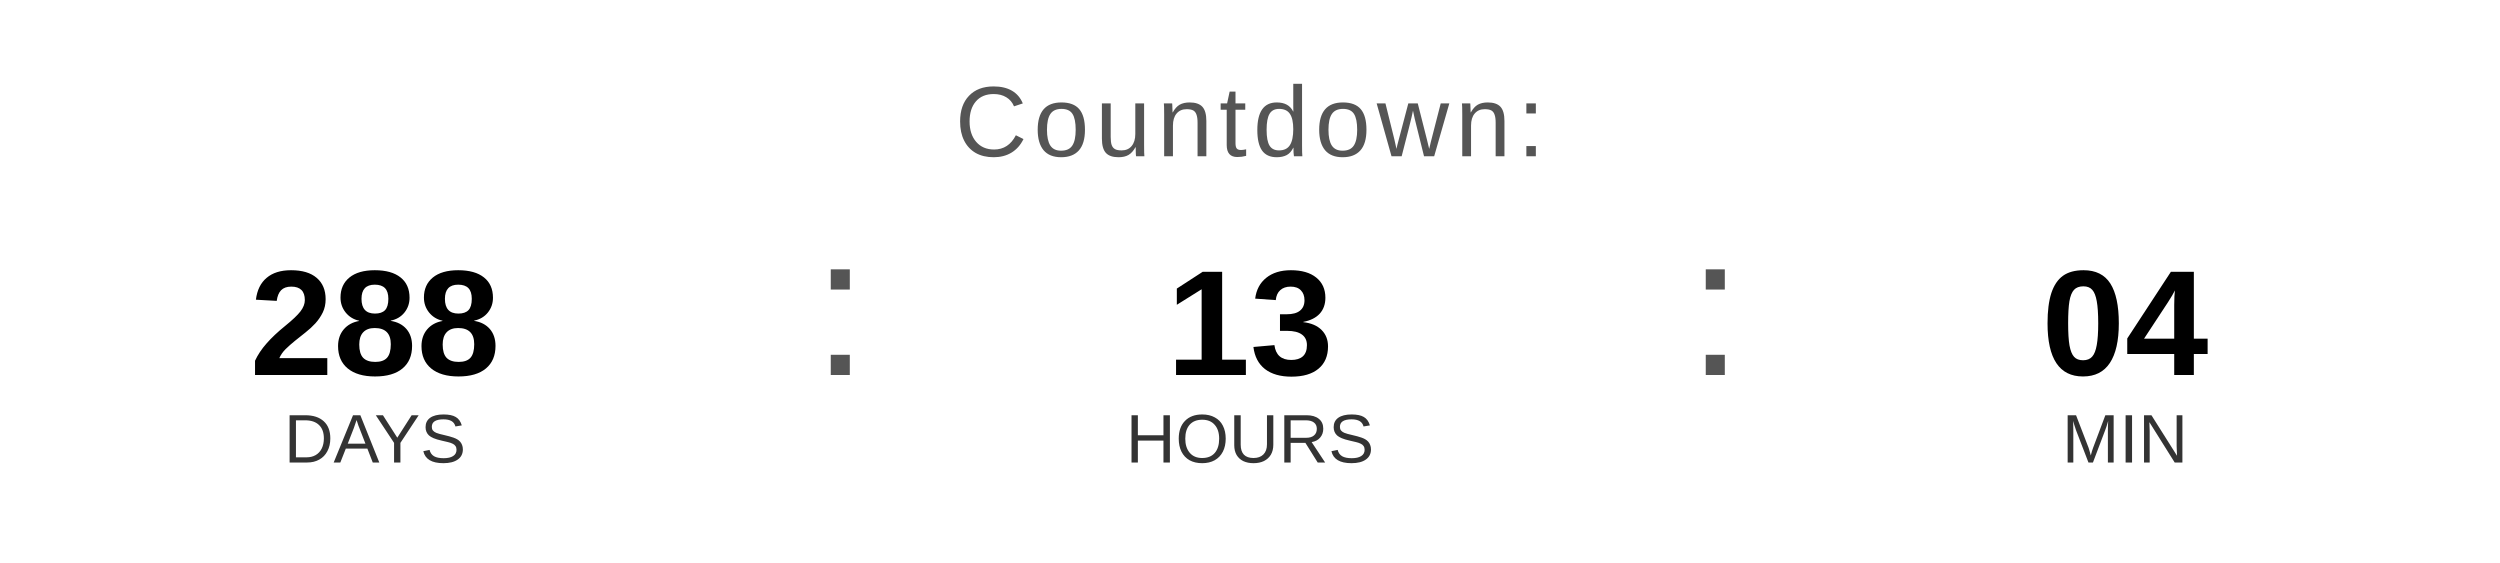
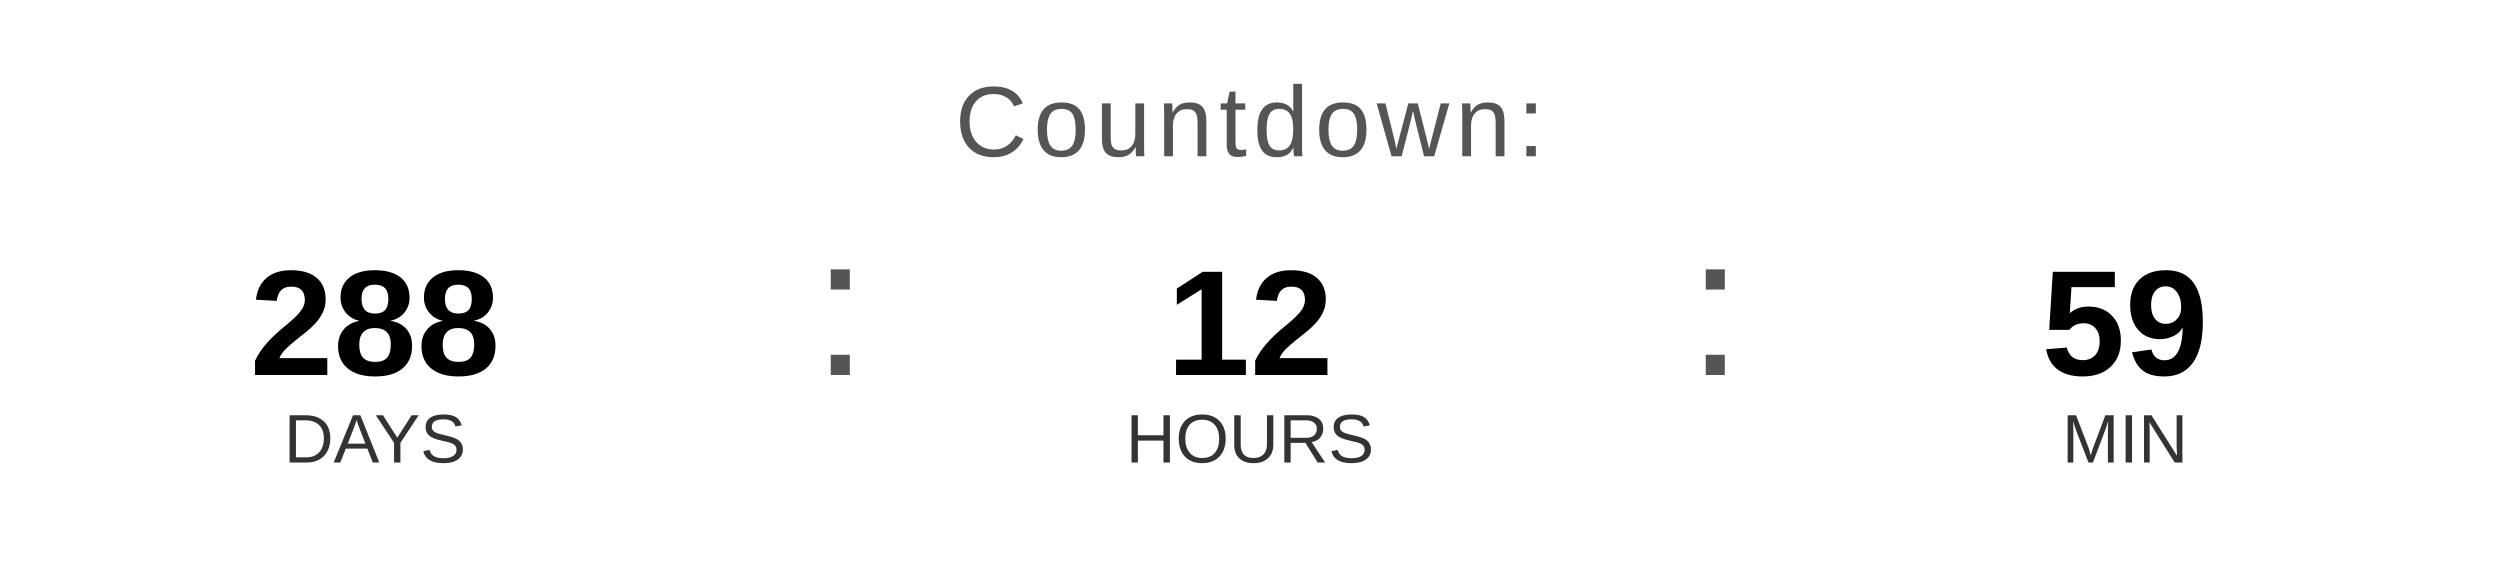
<svg xmlns="http://www.w3.org/2000/svg" width="400" height="90" viewBox="0 0 400 90">
  <text x="200" y="25" font-family="Arial, Helvetica, sans-serif" font-size="16" fill="#555555" text-anchor="middle" letter-spacing="1">
    Countdown:
  </text>
  <text x="60" y="60" font-family="Arial, Helvetica, sans-serif" font-size="24" font-weight="bold" fill="#000000" text-anchor="middle">288</text>
  <text x="60" y="74" font-family="Arial, Helvetica, sans-serif" font-size="11" fill="#333333" text-anchor="middle">DAYS</text>
  <text x="130" y="60" font-family="Arial, sans-serif" font-size="32" fill="#555555">:</text>
-   <text x="200" y="60" font-family="Arial, Helvetica, sans-serif" font-size="24" font-weight="bold" fill="#000000" text-anchor="middle">13</text>
+   <text x="200" y="60" font-family="Arial, Helvetica, sans-serif" font-size="24" font-weight="bold" fill="#000000" text-anchor="middle">12</text>
  <text x="200" y="74" font-family="Arial, Helvetica, sans-serif" font-size="11" fill="#333333" text-anchor="middle">HOURS</text>
  <text x="270" y="60" font-family="Arial, sans-serif" font-size="32" fill="#555555">:</text>
-   <text x="340" y="60" font-family="Arial, Helvetica, sans-serif" font-size="24" font-weight="bold" fill="#000000" text-anchor="middle">04</text>
+   <text x="340" y="60" font-family="Arial, Helvetica, sans-serif" font-size="24" font-weight="bold" fill="#000000" text-anchor="middle">59</text>
  <text x="340" y="74" font-family="Arial, Helvetica, sans-serif" font-size="11" fill="#333333" text-anchor="middle">MIN</text>
</svg>
